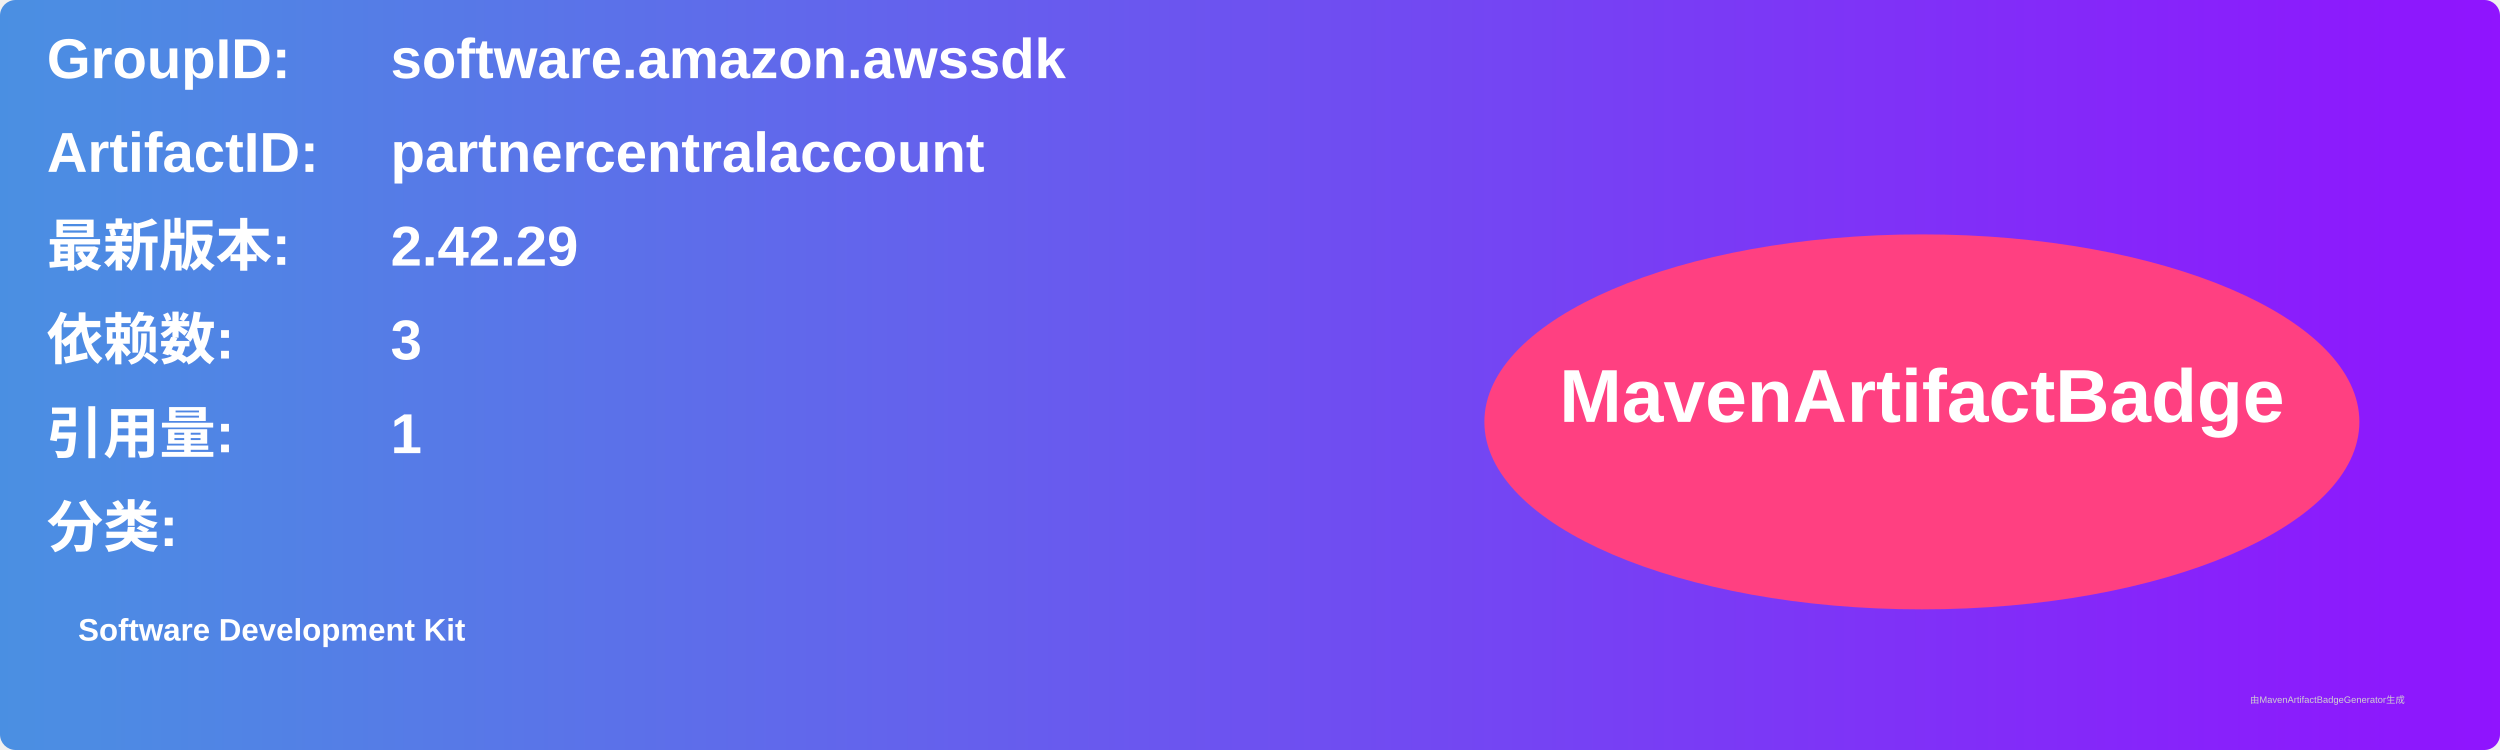
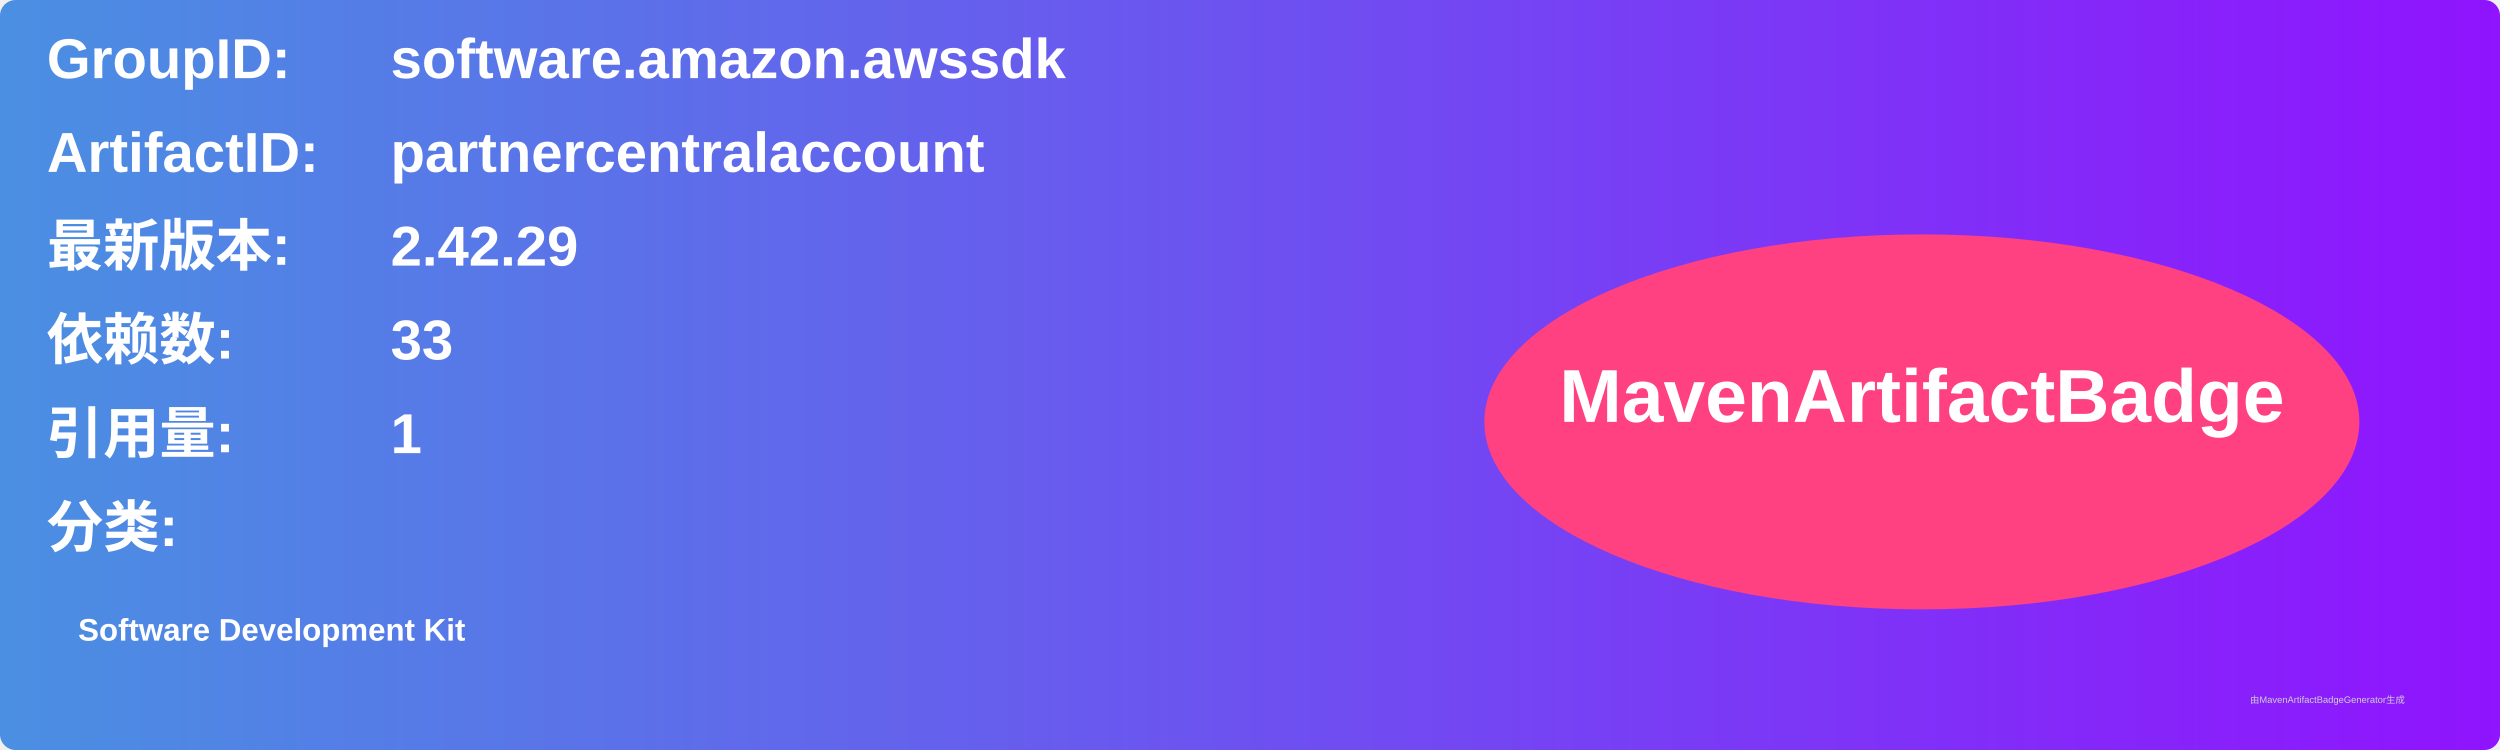
<svg xmlns="http://www.w3.org/2000/svg" width="800" height="240" viewBox="0 0 800 240">
  <linearGradient id="grad" x1="0%" y1="0%" x2="100%" y2="0%">
    <stop offset="0%" stop-color="#4a90e2" />
    <stop offset="100%" stop-color="#9013fe" />
  </linearGradient>
  <rect width="100%" height="100%" rx="5" ry="5" fill="url(#grad)" />
  <g transform="translate(15, 15)">
    <text x="0" y="10" font-family="Arial" font-size="18" fill="white" font-weight="bold" width="260">GroupID:</text>
    <text x="110" y="10" font-family="Arial" font-size="18" fill="white" font-weight="bold" width="460">software.amazon.awssdk</text>
    <text x="0" y="40" font-family="Arial" font-size="18" fill="white" font-weight="bold" width="260">ArtifactID:</text>
    <text x="110" y="40" font-family="Arial" font-size="18" fill="white" font-weight="bold" width="460">partnercentralaccount</text>
    <text x="0" y="70" font-family="Arial" font-size="18" fill="white" font-weight="bold">最新版本:</text>
    <text x="110" y="70" font-family="Arial" font-size="18" fill="white" font-weight="bold">
      <tspan font-weight="bold">2.42.29</tspan>
    </text>
    <text x="0" y="100" font-family="Arial" font-size="18" fill="white" font-weight="bold">依赖数: </text>
    <text x="110" y="100" font-family="Arial" font-size="18" fill="white">
-       <tspan font-weight="bold">3</tspan>
+       <tspan font-weight="bold">33</tspan>
    </text>
    <text x="0" y="130" font-family="Arial" font-size="18" fill="white" font-weight="bold">引用量: </text>
    <text x="110" y="130" font-family="Arial" font-size="18" fill="white">
      <tspan font-weight="bold">1</tspan>
    </text>
    <text x="0" y="160" font-family="Arial" font-size="18" fill="white" font-weight="bold">分类:</text>
    <text x="10" y="190" font-family="Arial" font-size="10" fill="white">
      <tspan font-weight="bold">Software Development Kit</tspan>
    </text>
    <ellipse cx="600" cy="120" rx="140" ry="60" fill="#ff4081" />
    <text x="600" y="120" text-anchor="middle" font-family="Arial" font-size="24" fill="white" font-weight="bold">MavenArtifactBadge</text>
  </g>
  <text x="720" y="225" font-family="Arial" font-size="3" fill="#d0d0d0">由MavenArtifactBadgeGenerator生成</text>
</svg>
